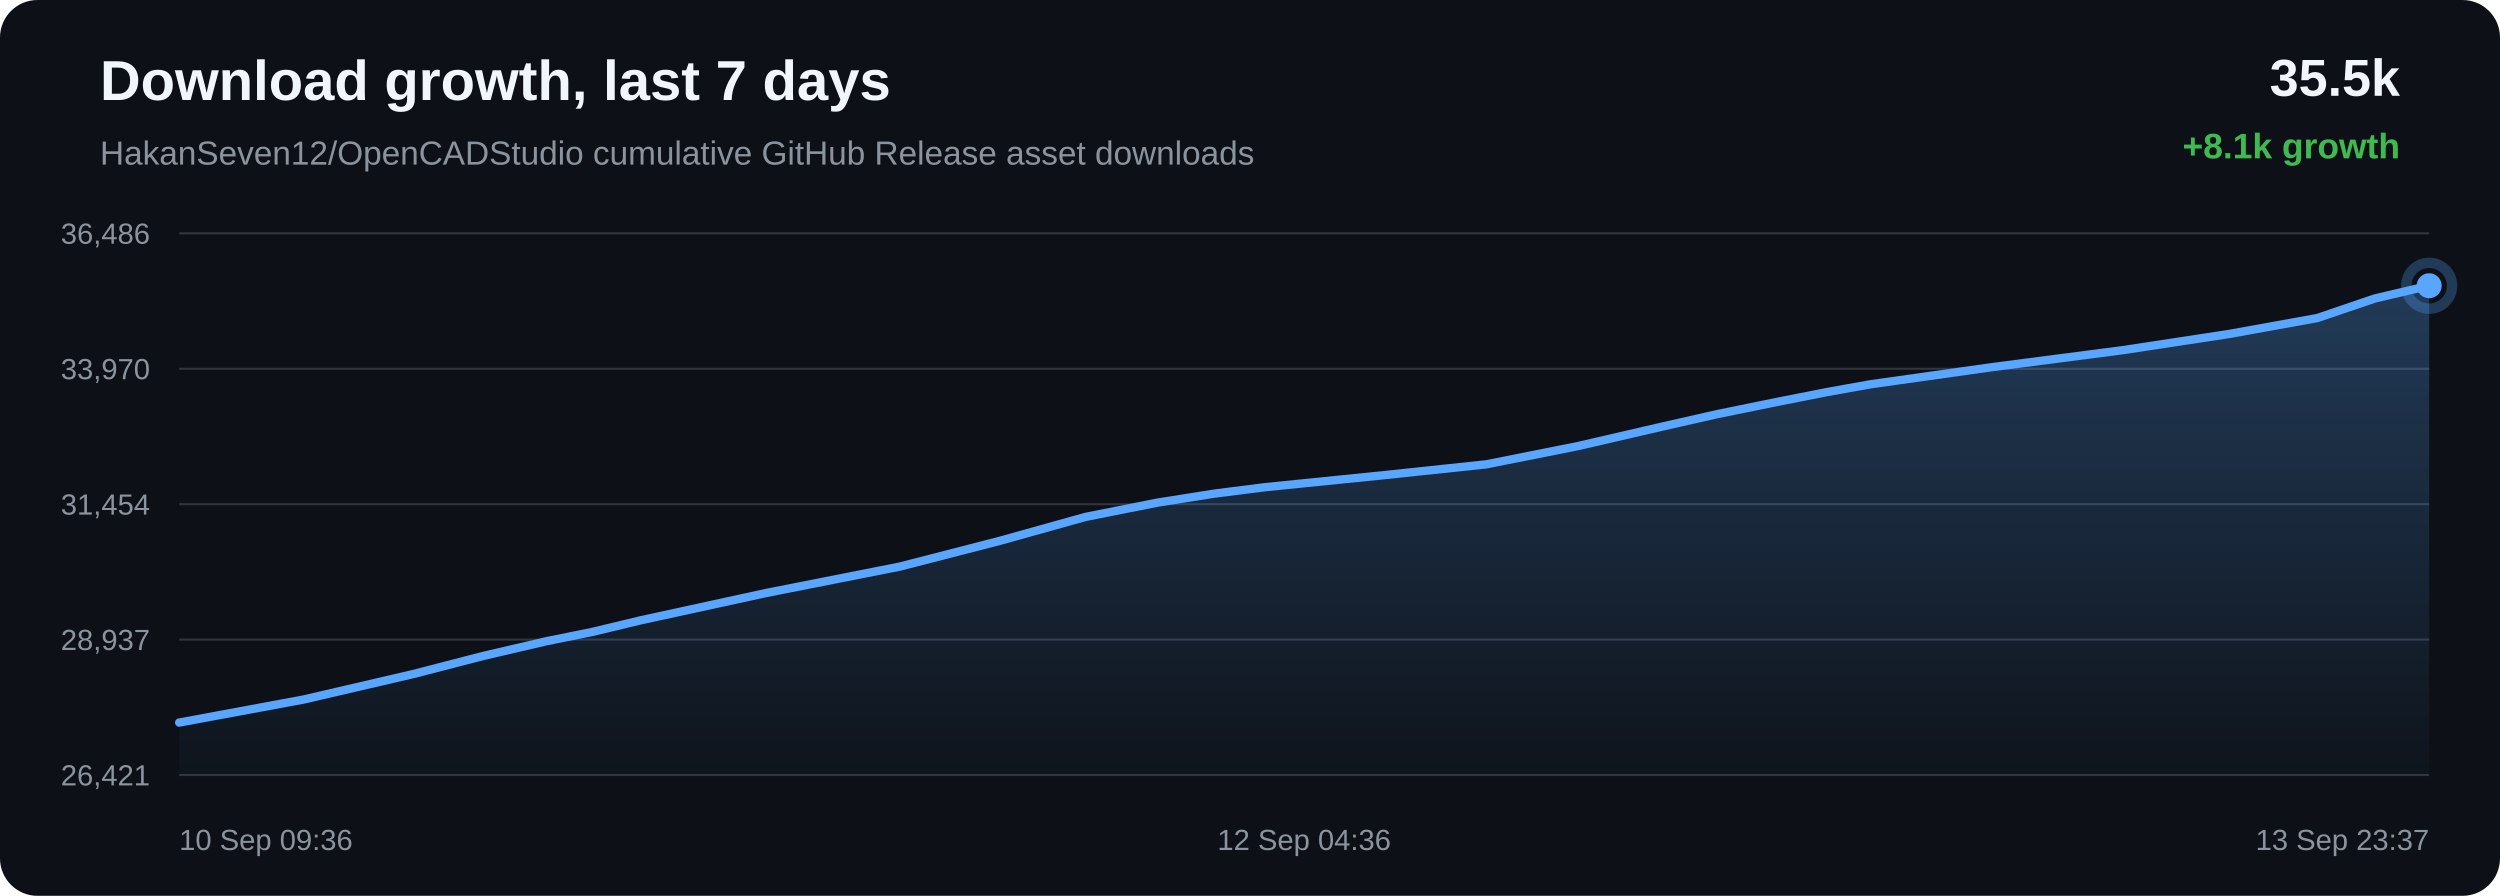
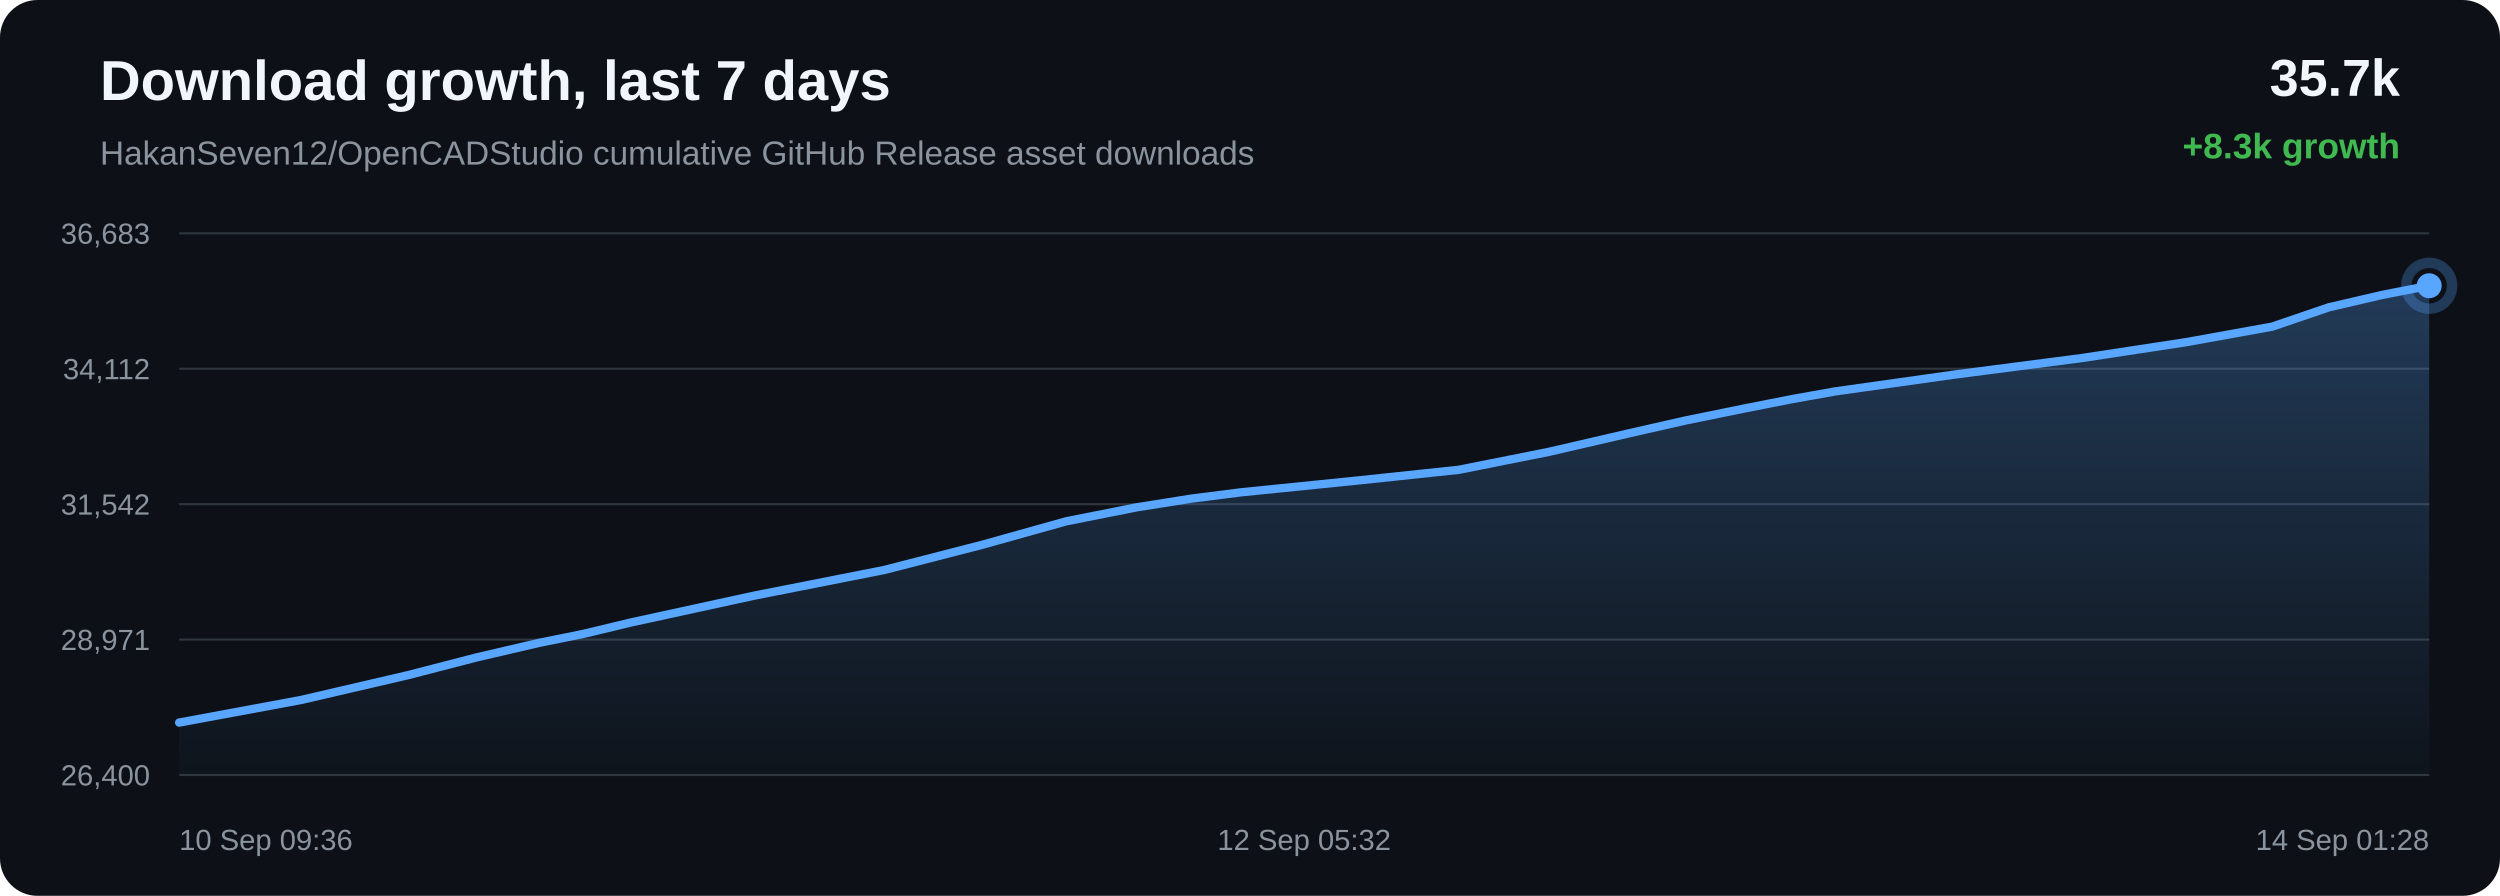
<svg xmlns="http://www.w3.org/2000/svg" width="1200" height="430" viewBox="0 0 1200 430">
  <defs>
    <linearGradient id="area" x1="0" x2="0" y1="0" y2="1">
      <stop offset="0%" stop-color="#58a6ff" stop-opacity="0.28" />
      <stop offset="100%" stop-color="#58a6ff" stop-opacity="0.02" />
    </linearGradient>
  </defs>
  <rect width="100%" height="100%" rx="18" fill="#0d1117" />
  <text x="48" y="48" fill="#f0f6fc" font-family="Arial, sans-serif" font-size="27" font-weight="700">Download growth, last 7 days</text>
  <text x="48" y="79" fill="#8b949e" font-family="Arial, sans-serif" font-size="16">HakanSeven12/OpenCADStudio cumulative GitHub Release asset downloads</text>
-   <text x="1152" y="46" text-anchor="end" fill="#f0f6fc" font-family="Arial, sans-serif" font-size="25" font-weight="700">35.5k</text>
-   <text x="1152" y="76" text-anchor="end" fill="#3fb950" font-family="Arial, sans-serif" font-size="17" font-weight="700">+8.1k growth</text>
+   <text x="1152" y="46" text-anchor="end" fill="#f0f6fc" font-family="Arial, sans-serif" font-size="25" font-weight="700">35.7k</text>
+   <text x="1152" y="76" text-anchor="end" fill="#3fb950" font-family="Arial, sans-serif" font-size="17" font-weight="700">+8.3k growth</text>
  <line x1="86" y1="112.00" x2="1166" y2="112.00" stroke="#30363d" stroke-width="1" />
  <line x1="86" y1="177.00" x2="1166" y2="177.00" stroke="#30363d" stroke-width="1" />
  <line x1="86" y1="242.00" x2="1166" y2="242.00" stroke="#30363d" stroke-width="1" />
  <line x1="86" y1="307.00" x2="1166" y2="307.00" stroke="#30363d" stroke-width="1" />
  <line x1="86" y1="372.00" x2="1166" y2="372.00" stroke="#30363d" stroke-width="1" />
-   <text x="72" y="117.00" text-anchor="end" fill="#8b949e" font-family="Arial, sans-serif" font-size="14">36,486</text>
-   <text x="72" y="182.00" text-anchor="end" fill="#8b949e" font-family="Arial, sans-serif" font-size="14">33,970</text>
-   <text x="72" y="247.00" text-anchor="end" fill="#8b949e" font-family="Arial, sans-serif" font-size="14">31,454</text>
-   <text x="72" y="312.00" text-anchor="end" fill="#8b949e" font-family="Arial, sans-serif" font-size="14">28,937</text>
-   <text x="72" y="377.00" text-anchor="end" fill="#8b949e" font-family="Arial, sans-serif" font-size="14">26,421</text>
-   <path d="M 86.00 346.84 L 145.76 335.76 L 198.27 323.56 L 231.92 314.86 L 262.40 307.76 L 284.24 303.34 L 307.45 297.76 L 367.72 284.64 L 431.75 272.00 L 479.91 259.60 L 520.95 248.14 L 555.58 241.26 L 582.57 236.98 L 606.76 233.90 L 664.46 228.06 L 713.48 222.87 L 757.54 214.09 L 797.11 204.94 L 824.53 198.72 L 853.82 192.75 L 877.15 188.15 L 897.99 184.43 L 956.24 176.22 L 1018.90 168.08 L 1070.10 160.28 L 1112.31 152.66 L 1140.07 143.21 L 1166.00 137.16 L 1166.00 372.00 L 86.00 372.00 Z" fill="url(#area)" />
-   <path d="M 86.00 346.84 L 145.76 335.76 L 198.27 323.56 L 231.92 314.86 L 262.40 307.76 L 284.24 303.34 L 307.45 297.76 L 367.72 284.64 L 431.75 272.00 L 479.91 259.60 L 520.95 248.14 L 555.58 241.26 L 582.57 236.98 L 606.76 233.90 L 664.46 228.06 L 713.48 222.87 L 757.54 214.09 L 797.11 204.94 L 824.53 198.72 L 853.82 192.75 L 877.15 188.15 L 897.99 184.43 L 956.24 176.22 L 1018.90 168.08 L 1070.10 160.28 L 1112.31 152.66 L 1140.07 143.21 L 1166.00 137.16" fill="none" stroke="#58a6ff" stroke-width="4" stroke-linecap="round" stroke-linejoin="round" />
+   <text x="72" y="117.00" text-anchor="end" fill="#8b949e" font-family="Arial, sans-serif" font-size="14">36,683</text>
+   <text x="72" y="182.00" text-anchor="end" fill="#8b949e" font-family="Arial, sans-serif" font-size="14">34,112</text>
+   <text x="72" y="247.00" text-anchor="end" fill="#8b949e" font-family="Arial, sans-serif" font-size="14">31,542</text>
+   <text x="72" y="312.00" text-anchor="end" fill="#8b949e" font-family="Arial, sans-serif" font-size="14">28,971</text>
+   <text x="72" y="377.00" text-anchor="end" fill="#8b949e" font-family="Arial, sans-serif" font-size="14">26,400</text>
+   <path d="M 86.00 346.84 L 144.50 335.99 L 195.90 324.06 L 228.83 315.54 L 258.67 308.59 L 280.05 304.26 L 302.77 298.80 L 361.77 285.96 L 424.44 273.59 L 471.59 261.46 L 511.76 250.23 L 545.67 243.50 L 572.08 239.31 L 595.76 236.30 L 652.25 230.58 L 700.23 225.50 L 743.36 216.91 L 782.09 207.95 L 808.94 201.86 L 837.61 196.02 L 860.45 191.52 L 880.85 187.88 L 937.86 179.84 L 999.21 171.87 L 1049.32 164.24 L 1090.64 156.78 L 1117.81 147.52 L 1143.19 141.61 L 1166.00 137.16 L 1166.00 372.00 L 86.00 372.00 Z" fill="url(#area)" />
+   <path d="M 86.00 346.84 L 144.50 335.99 L 195.90 324.06 L 228.83 315.54 L 258.67 308.59 L 280.05 304.26 L 302.77 298.80 L 361.77 285.96 L 424.44 273.59 L 471.59 261.46 L 511.76 250.23 L 545.67 243.50 L 572.08 239.31 L 595.76 236.30 L 652.25 230.58 L 700.23 225.50 L 743.36 216.91 L 782.09 207.95 L 808.94 201.86 L 837.61 196.02 L 860.45 191.52 L 880.85 187.88 L 937.86 179.84 L 999.21 171.87 L 1049.32 164.24 L 1090.64 156.78 L 1117.81 147.52 L 1143.19 141.61 L 1166.00 137.16" fill="none" stroke="#58a6ff" stroke-width="4" stroke-linecap="round" stroke-linejoin="round" />
  <circle cx="1166.00" cy="137.16" r="6" fill="#58a6ff" />
  <circle cx="1166.00" cy="137.16" r="11" fill="none" stroke="#58a6ff" stroke-opacity="0.28" stroke-width="5" />
  <text x="86.00" y="408" text-anchor="start" fill="#8b949e" font-family="Arial, sans-serif" font-size="14">10 Sep 09:36</text>
-   <text x="626.00" y="408" text-anchor="middle" fill="#8b949e" font-family="Arial, sans-serif" font-size="14">12 Sep 04:36</text>
-   <text x="1166.00" y="408" text-anchor="end" fill="#8b949e" font-family="Arial, sans-serif" font-size="14">13 Sep 23:37</text>
+   <text x="626.00" y="408" text-anchor="middle" fill="#8b949e" font-family="Arial, sans-serif" font-size="14">12 Sep 05:32</text>
+   <text x="1166.00" y="408" text-anchor="end" fill="#8b949e" font-family="Arial, sans-serif" font-size="14">14 Sep 01:28</text>
</svg>
